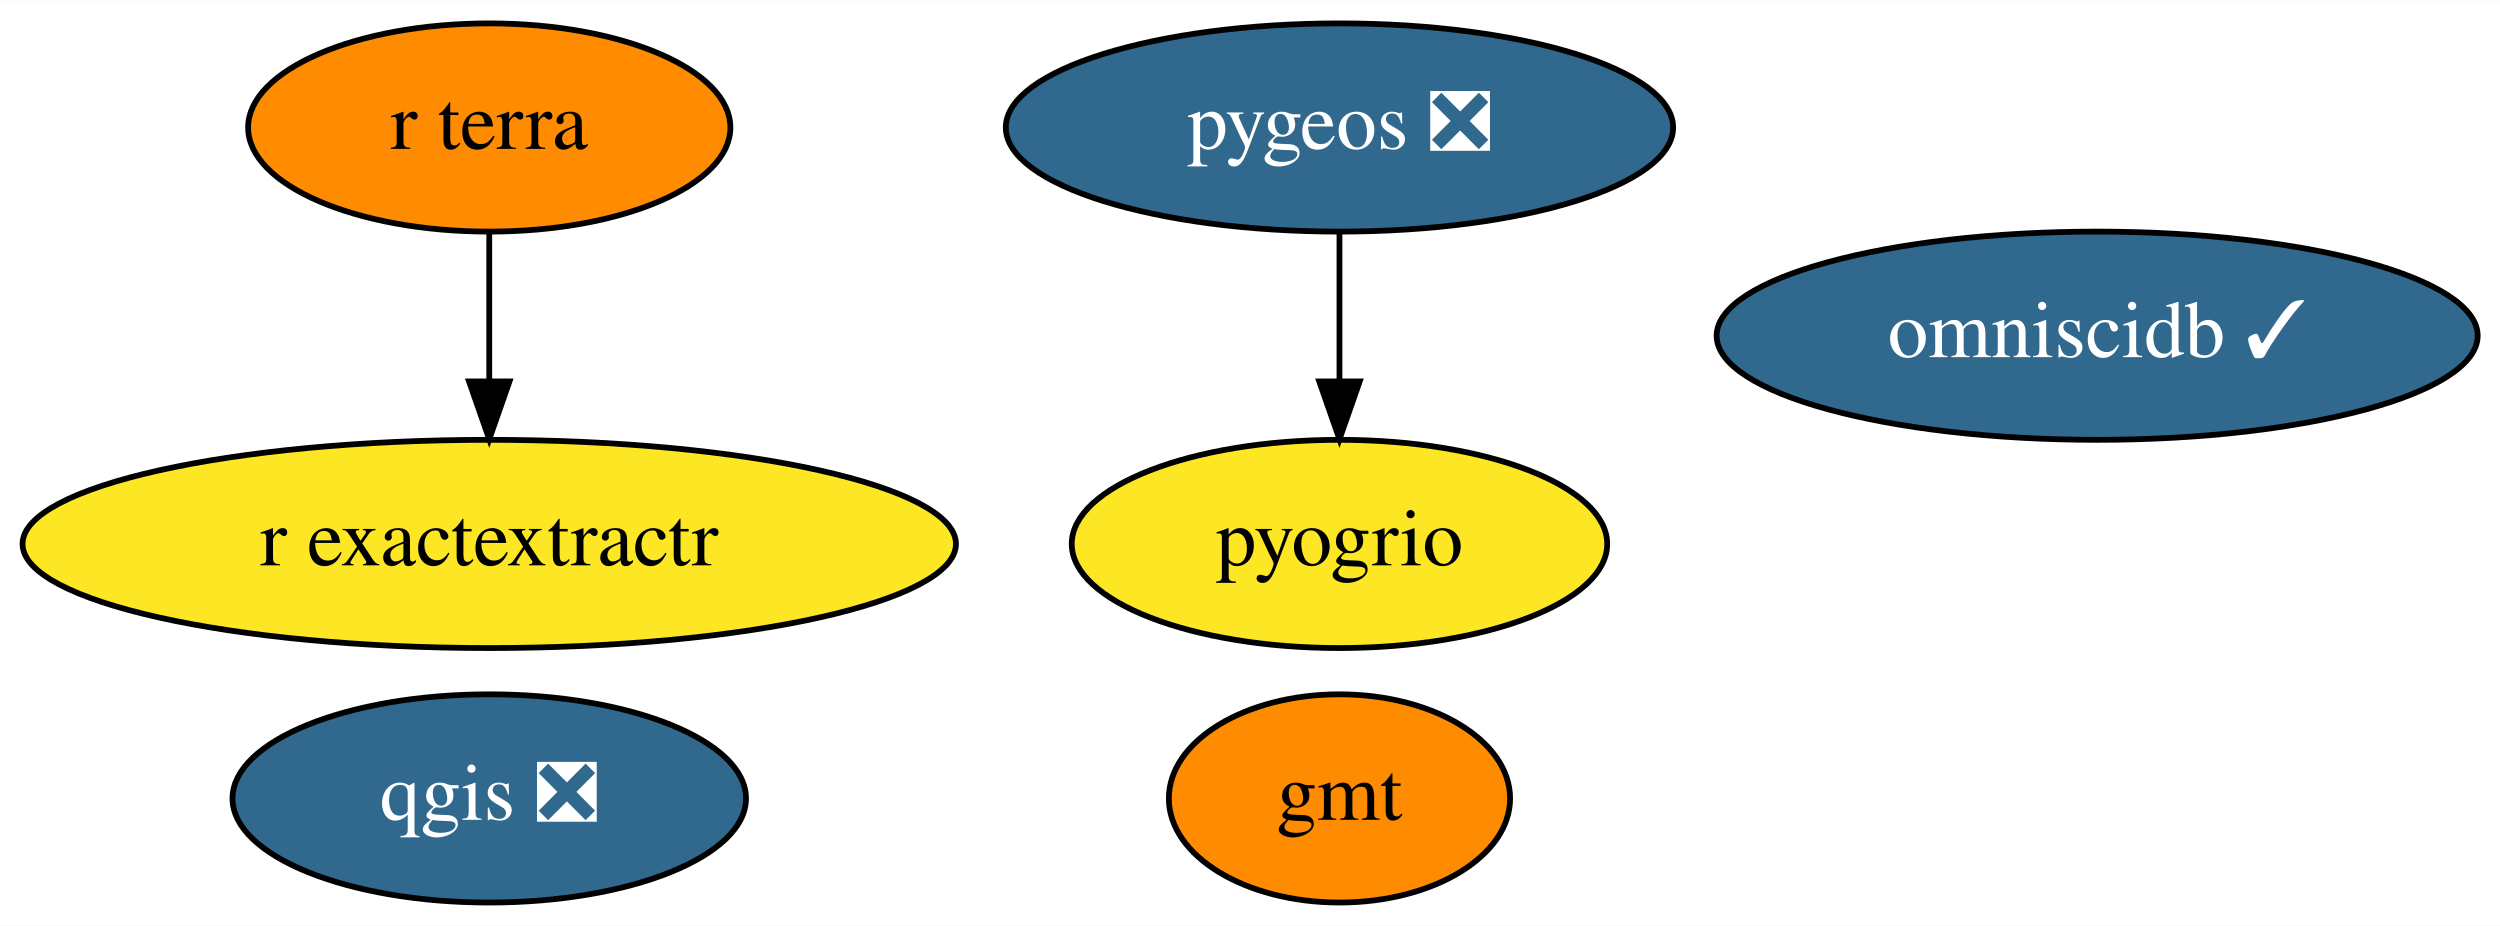
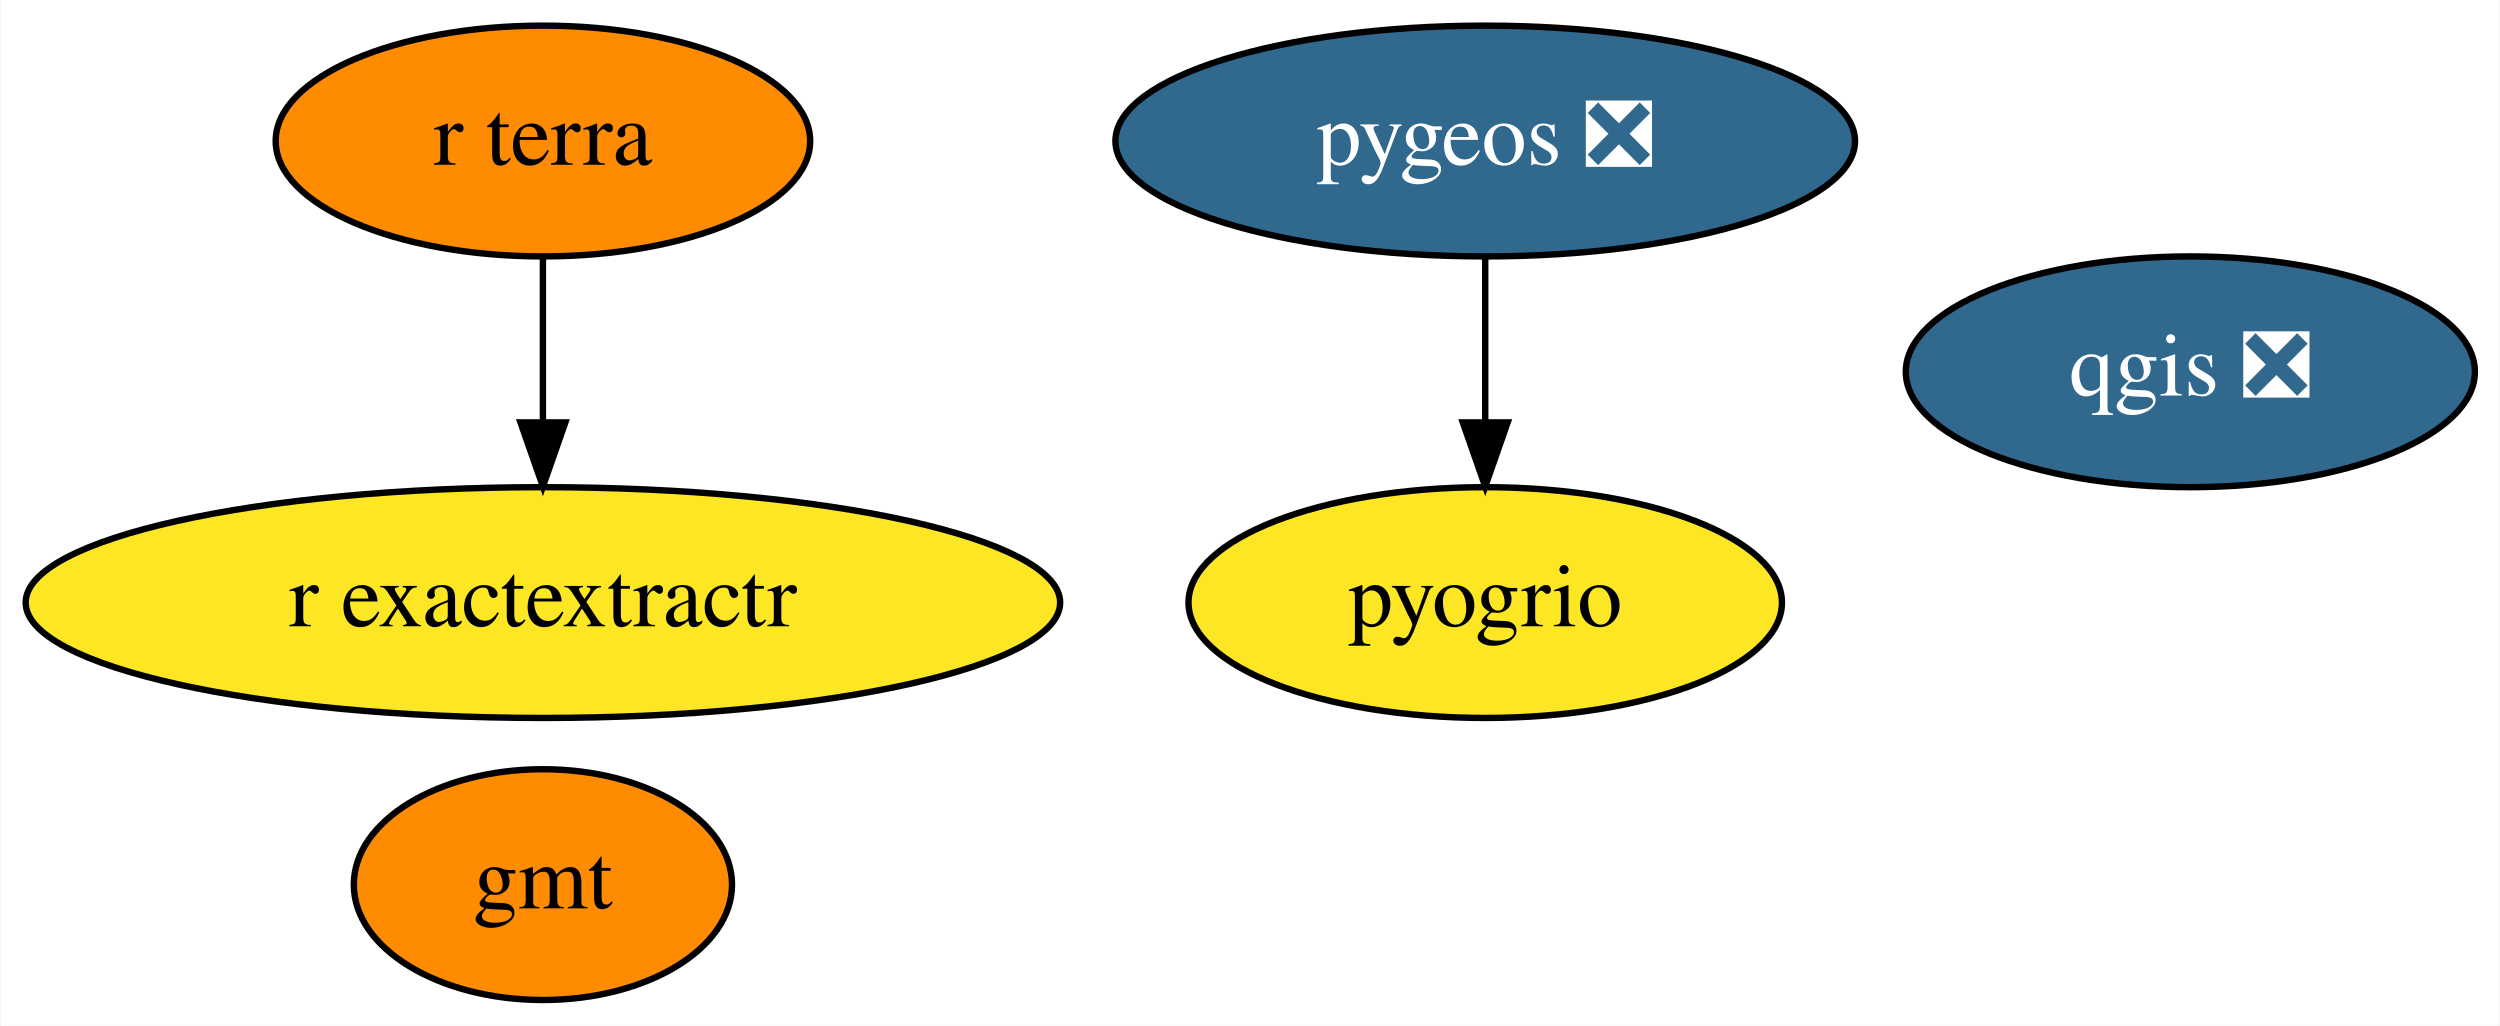
- <svg xmlns="http://www.w3.org/2000/svg" xmlns:xlink="http://www.w3.org/1999/xlink" width="432pt" height="160pt" viewBox="0.00 0.00 432.24 160.00">
+ <svg xmlns="http://www.w3.org/2000/svg" xmlns:xlink="http://www.w3.org/1999/xlink" width="390pt" height="160pt" viewBox="0.00 0.00 389.79 160.00">
  <g id="graph0" class="graph" transform="scale(1 1) rotate(0) translate(4 156)">
-     <polygon fill="white" stroke="transparent" points="-4,4 -4,-156 428.24,-156 428.24,4 -4,4" />
+     <polygon fill="white" stroke="transparent" points="-4,4 -4,-156 385.79,-156 385.79,4 -4,4" />
    <g id="node1" class="node">
      <g id="a_node1">
        <a xlink:href="https://github.com/conda-forge/gmt-feedstock" xlink:title="gmt">
-           <ellipse fill="#ff8c00" stroke="black" cx="227.59" cy="-18" rx="29.5" ry="18" />
-           <text text-anchor="middle" x="227.59" y="-14.3" font-family="Times,serif" font-size="14.00">gmt</text>
+           <ellipse fill="#ff8c00" stroke="black" cx="80.59" cy="-18" rx="29.5" ry="18" />
+           <text text-anchor="middle" x="80.59" y="-14.3" font-family="Times,serif" font-size="14.00">gmt</text>
        </a>
      </g>
    </g>
    <g id="node2" class="node">
      <g id="a_node2">
        <a xlink:href="https://github.com/conda-forge/qgis-feedstock/pull/216" xlink:title="qgis ❎">
-           <ellipse fill="#31688e" stroke="black" cx="80.59" cy="-18" rx="44.39" ry="18" />
-           <text text-anchor="middle" x="80.59" y="-14.3" font-family="Times,serif" font-size="14.00" fill="white">qgis ❎</text>
+           <ellipse fill="#31688e" stroke="black" cx="337.59" cy="-98" rx="44.39" ry="18" />
+           <text text-anchor="middle" x="337.59" y="-94.3" font-family="Times,serif" font-size="14.00" fill="white">qgis ❎</text>
        </a>
      </g>
    </g>
    <g id="node3" class="node">
      <g id="a_node3">
        <a xlink:href="https://github.com/conda-forge/pygeos-feedstock/pull/48" xlink:title="pygeos ❎">
          <ellipse fill="#31688e" stroke="black" cx="227.59" cy="-134" rx="57.69" ry="18" />
          <text text-anchor="middle" x="227.59" y="-130.3" font-family="Times,serif" font-size="14.00" fill="white">pygeos ❎</text>
        </a>
      </g>
    </g>
-     <g id="node6" class="node">
-       <g id="a_node6">
+     <g id="node5" class="node">
+       <g id="a_node5">
        <a xlink:href="https://github.com/conda-forge/pyogrio-feedstock" xlink:title="pyogrio">
          <ellipse fill="#fde725" stroke="black" cx="227.59" cy="-62" rx="46.29" ry="18" />
          <text text-anchor="middle" x="227.59" y="-58.3" font-family="Times,serif" font-size="14.00">pyogrio</text>
        </a>
      </g>
    </g>
    <g id="edge1" class="edge">
      <path fill="none" stroke="black" d="M227.59,-115.7C227.59,-107.98 227.59,-98.71 227.59,-90.11" />
      <polygon fill="black" stroke="black" points="231.09,-90.1 227.59,-80.1 224.09,-90.1 231.09,-90.1" />
    </g>
    <g id="node4" class="node">
      <g id="a_node4">
        <a xlink:href="https://github.com/conda-forge/r-exactextractr-feedstock" xlink:title="r exactextractr">
          <ellipse fill="#fde725" stroke="black" cx="80.59" cy="-62" rx="80.69" ry="18" />
          <text text-anchor="middle" x="80.59" y="-58.3" font-family="Times,serif" font-size="14.00">r exactextractr</text>
        </a>
      </g>
    </g>
-     <g id="node5" class="node">
-       <g id="a_node5">
-         <a xlink:href="https://github.com/conda-forge/omniscidb-feedstock/pull/73" xlink:title="omniscidb ✓">
-           <ellipse fill="#31688e" stroke="black" cx="358.59" cy="-98" rx="65.79" ry="18" />
-           <text text-anchor="middle" x="358.59" y="-94.3" font-family="Times,serif" font-size="14.00" fill="white">omniscidb ✓</text>
-         </a>
-       </g>
-     </g>
-     <g id="node7" class="node">
-       <g id="a_node7">
+     <g id="node6" class="node">
+       <g id="a_node6">
        <a xlink:href="https://github.com/conda-forge/r-terra-feedstock" xlink:title="r terra">
          <ellipse fill="#ff8c00" stroke="black" cx="80.59" cy="-134" rx="41.69" ry="18" />
          <text text-anchor="middle" x="80.59" y="-130.3" font-family="Times,serif" font-size="14.00">r terra</text>
        </a>
      </g>
    </g>
    <g id="edge2" class="edge">
      <path fill="none" stroke="black" d="M80.59,-115.7C80.59,-107.98 80.59,-98.71 80.59,-90.11" />
      <polygon fill="black" stroke="black" points="84.09,-90.1 80.59,-80.1 77.09,-90.1 84.09,-90.1" />
    </g>
  </g>
</svg>
